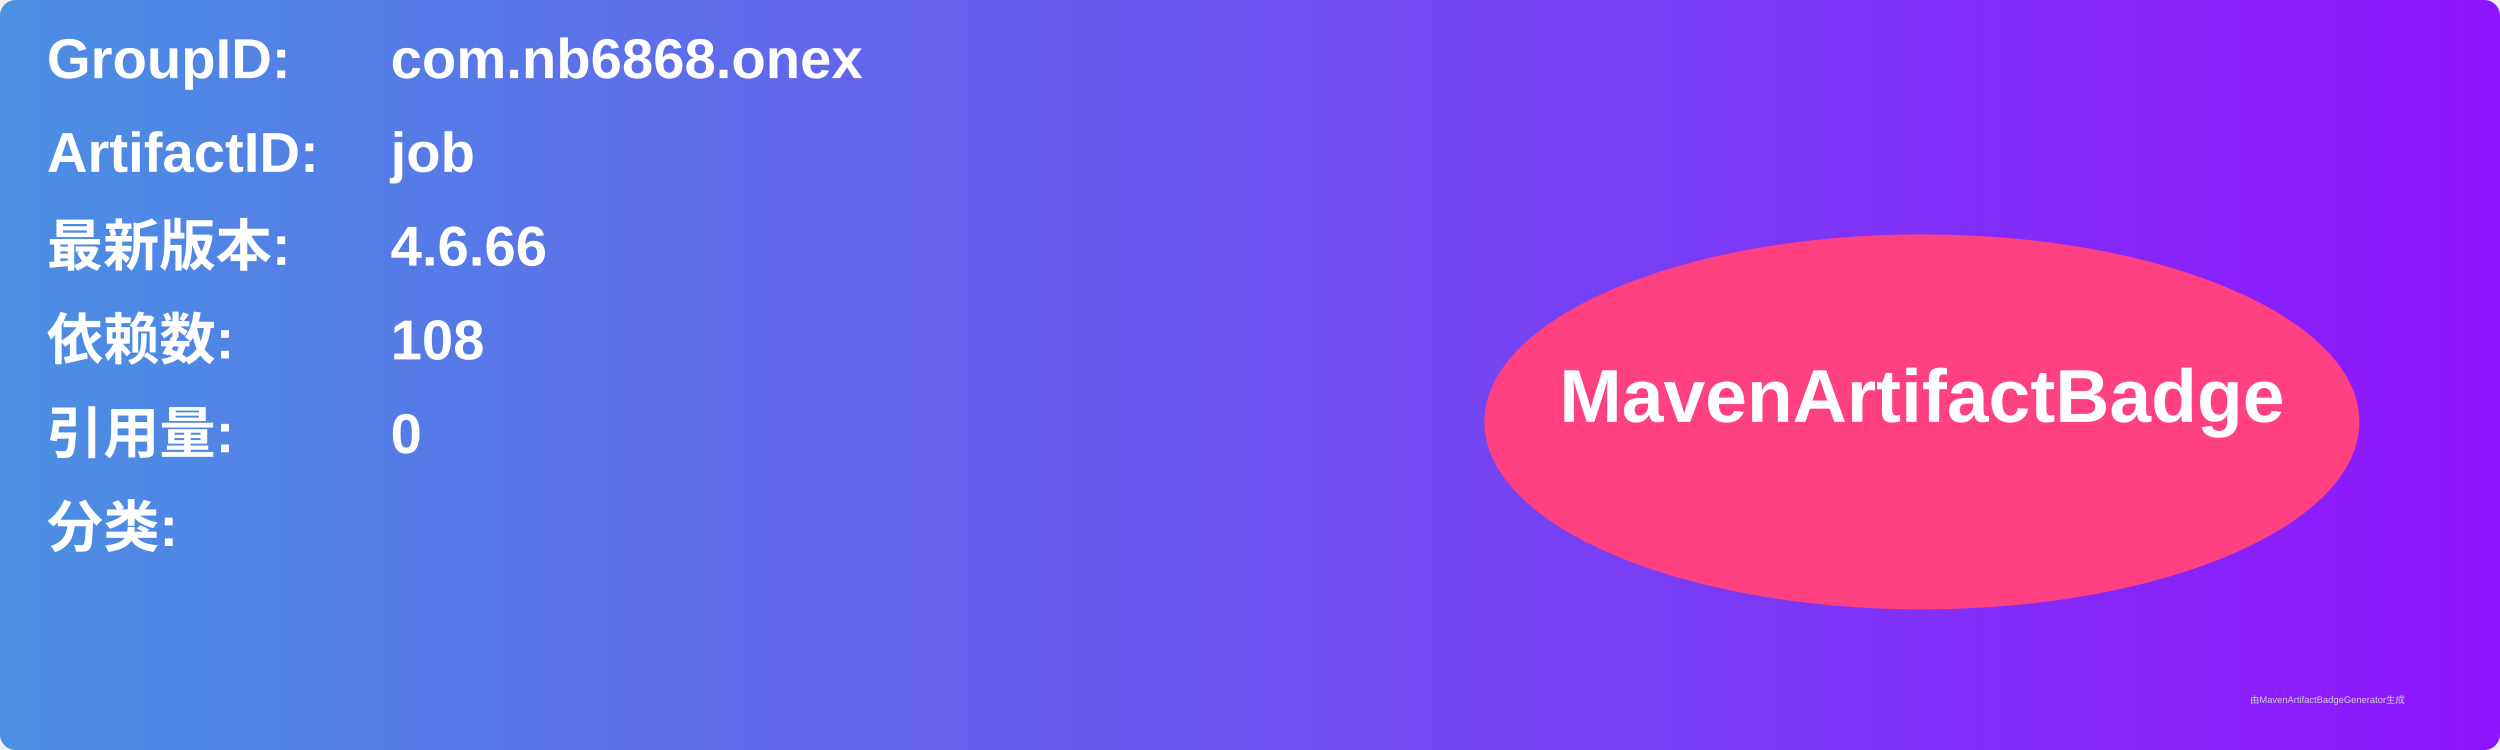
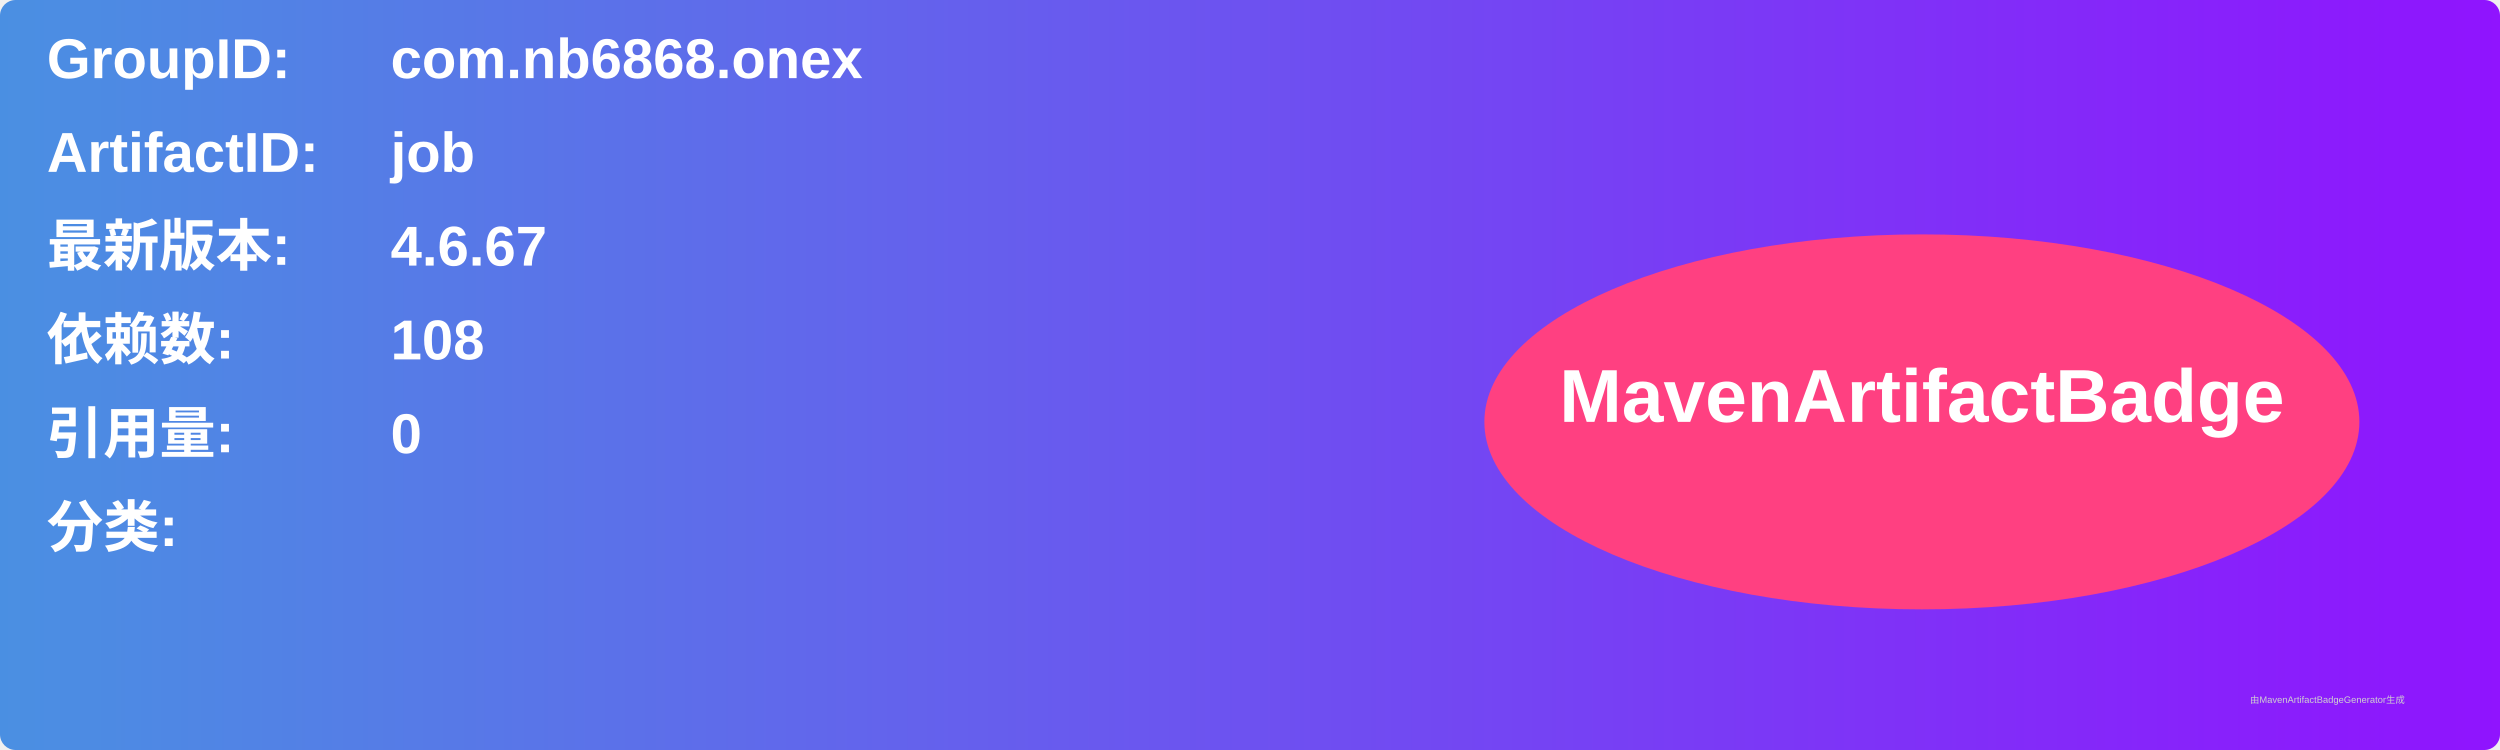
<svg xmlns="http://www.w3.org/2000/svg" width="800" height="240" viewBox="0 0 800 240">
  <linearGradient id="grad" x1="0%" y1="0%" x2="100%" y2="0%">
    <stop offset="0%" stop-color="#4a90e2" />
    <stop offset="100%" stop-color="#9013fe" />
  </linearGradient>
  <rect width="100%" height="100%" rx="5" ry="5" fill="url(#grad)" />
  <g transform="translate(15, 15)">
    <text x="0" y="10" font-family="Arial" font-size="18" fill="white" font-weight="bold" width="260">GroupID:</text>
    <text x="110" y="10" font-family="Arial" font-size="18" fill="white" font-weight="bold" width="460">com.nb6868.onex</text>
    <text x="0" y="40" font-family="Arial" font-size="18" fill="white" font-weight="bold" width="260">ArtifactID:</text>
    <text x="110" y="40" font-family="Arial" font-size="18" fill="white" font-weight="bold" width="460">job</text>
    <text x="0" y="70" font-family="Arial" font-size="18" fill="white" font-weight="bold">最新版本:</text>
    <text x="110" y="70" font-family="Arial" font-size="18" fill="white" font-weight="bold">
-       <tspan font-weight="bold">4.6.66</tspan>
+       <tspan font-weight="bold">4.6.67</tspan>
    </text>
    <text x="0" y="100" font-family="Arial" font-size="18" fill="white" font-weight="bold">依赖数: </text>
    <text x="110" y="100" font-family="Arial" font-size="18" fill="white">
      <tspan font-weight="bold">108</tspan>
    </text>
    <text x="0" y="130" font-family="Arial" font-size="18" fill="white" font-weight="bold">引用量: </text>
    <text x="110" y="130" font-family="Arial" font-size="18" fill="white">
      <tspan font-weight="bold">0</tspan>
    </text>
    <text x="0" y="160" font-family="Arial" font-size="18" fill="white" font-weight="bold">分类:</text>
    <text x="10" y="190" font-family="Arial" font-size="10" fill="white">
      <tspan font-weight="bold" />
    </text>
    <ellipse cx="600" cy="120" rx="140" ry="60" fill="#ff4081" />
    <text x="600" y="120" text-anchor="middle" font-family="Arial" font-size="24" fill="white" font-weight="bold">MavenArtifactBadge</text>
  </g>
  <text x="720" y="225" font-family="Arial" font-size="3" fill="#d0d0d0">由MavenArtifactBadgeGenerator生成</text>
</svg>
